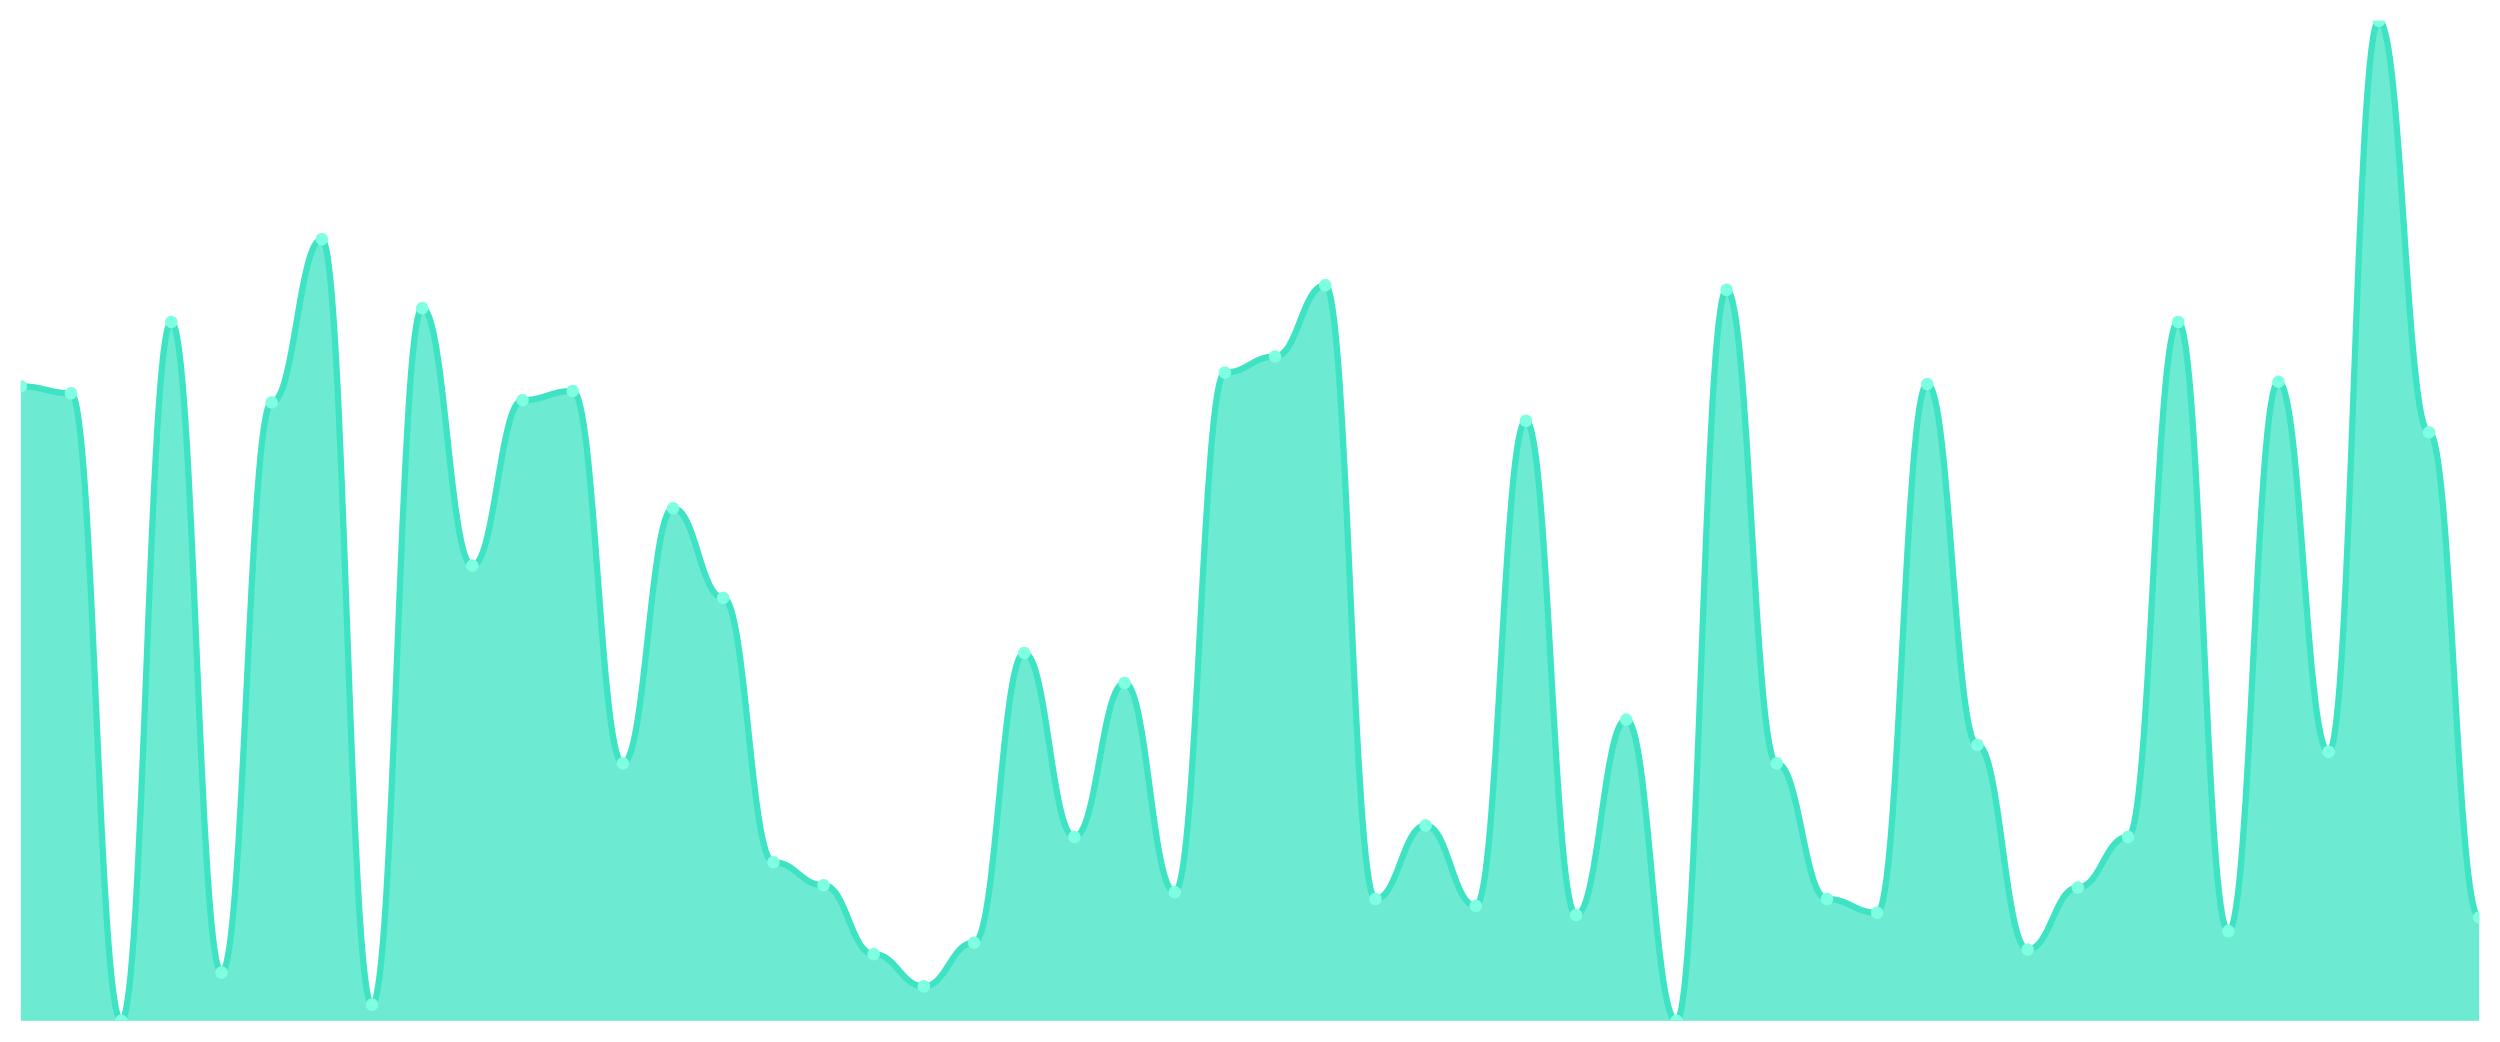
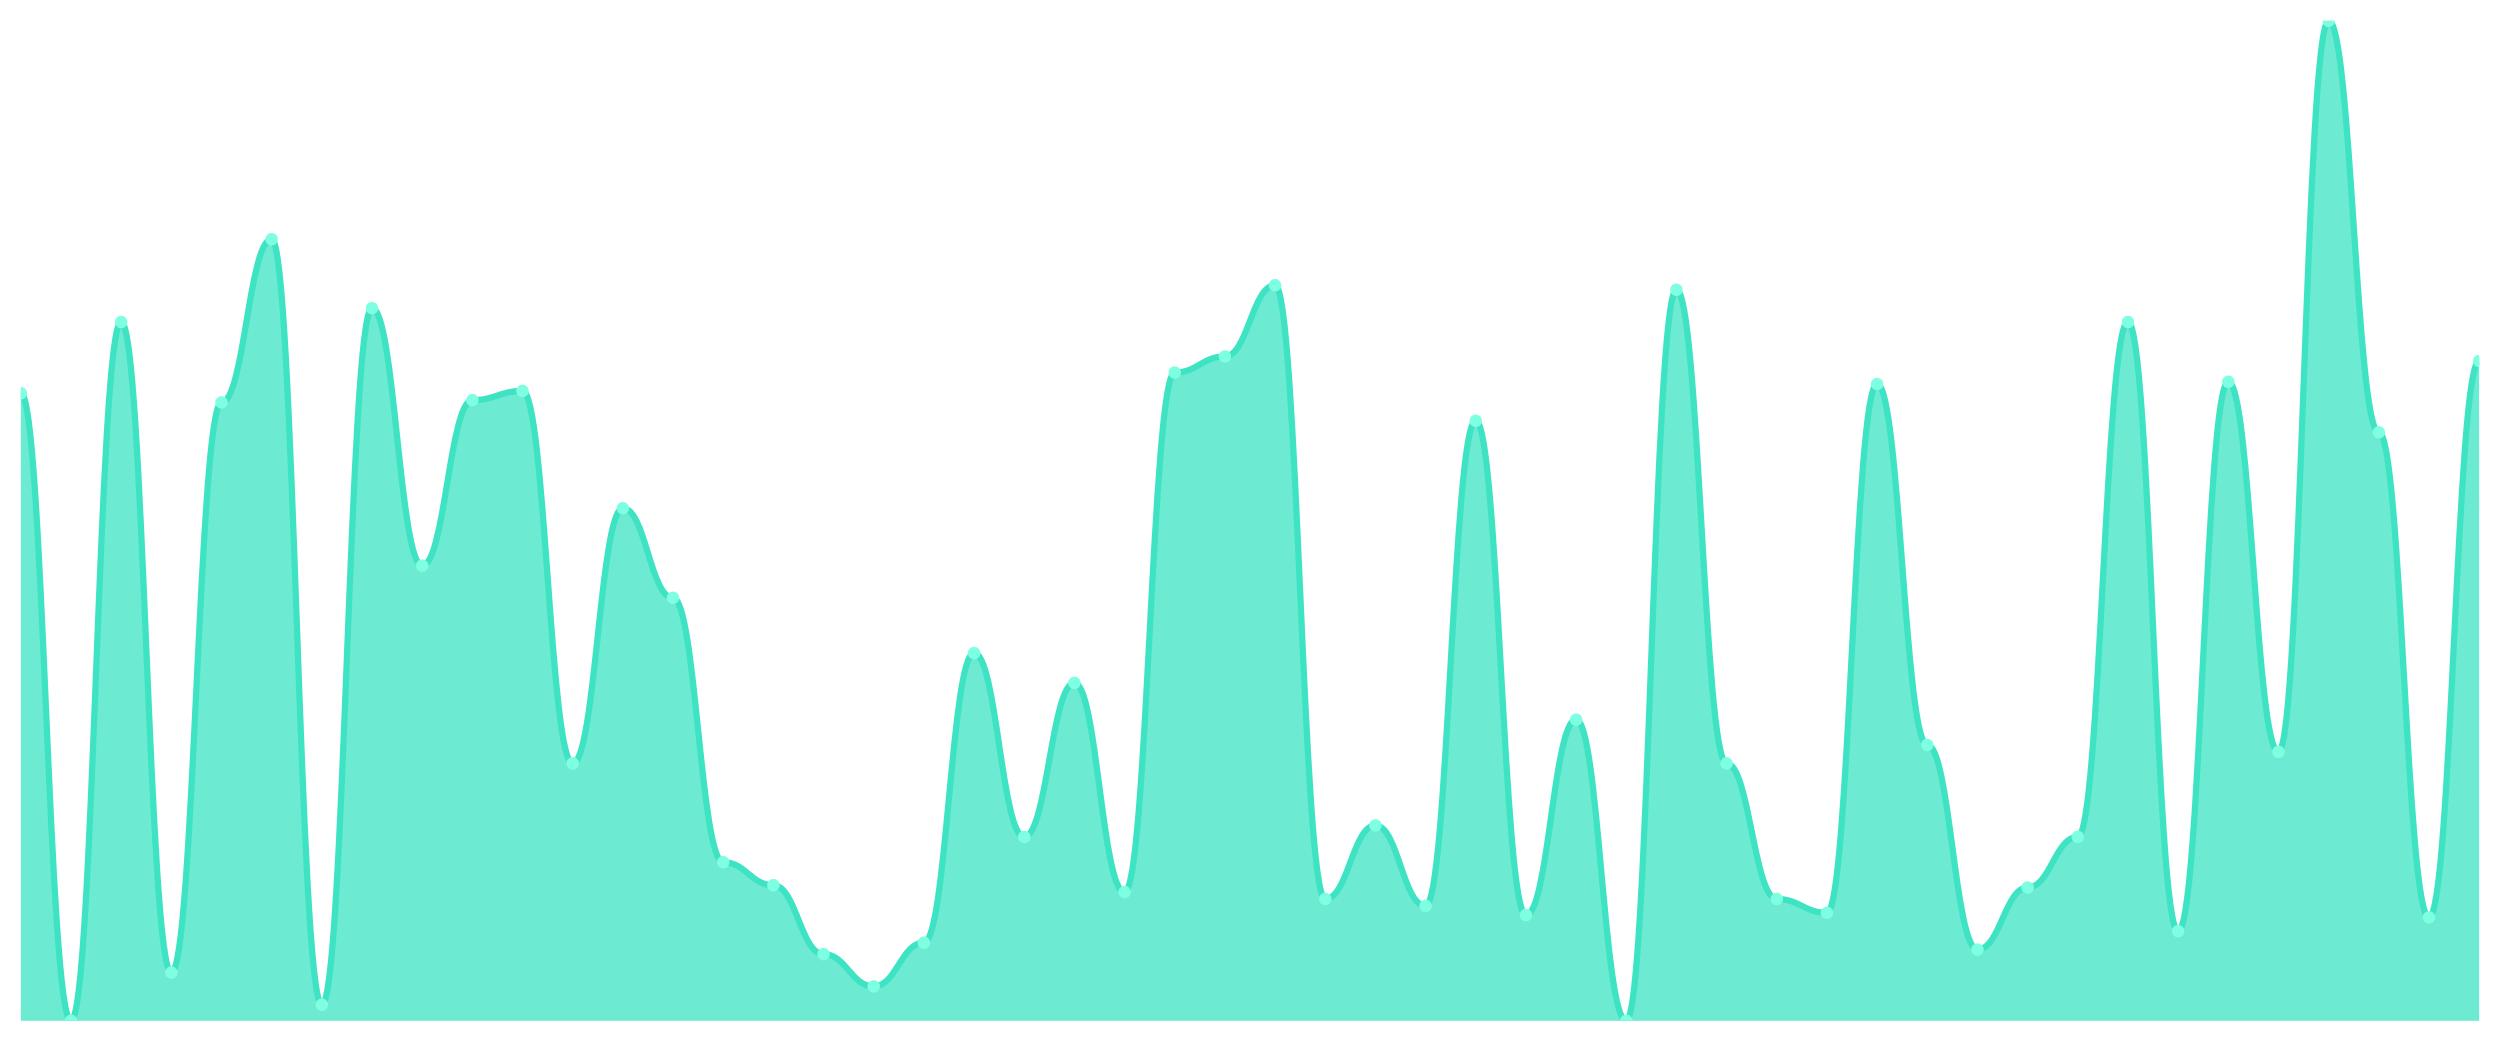
<svg xmlns="http://www.w3.org/2000/svg" viewBox="0 0 1200 500" width="1200" height="500">
  <defs>
    <clipPath id="c">
      <rect x="10" y="10" width="1180" height="480" />
    </clipPath>
  </defs>
  <rect width="1200" height="500" fill="none" />
  <g clip-path="url(#c)">
-     <path d="M 10,490 L 10,185.448 C 20.837,185.448 23.245,188.759 34.082,188.759 C 44.918,188.759 47.327,490 58.163,490 C 69,490 71.408,154.552 82.245,154.552 C 93.082,154.552 95.49,466.828 106.327,466.828 C 117.163,466.828 119.571,193.172 130.408,193.172 C 141.245,193.172 143.653,114.828 154.49,114.828 C 165.327,114.828 167.735,482.276 178.571,482.276 C 189.408,482.276 191.816,147.931 202.653,147.931 C 213.49,147.931 215.898,271.517 226.735,271.517 C 237.571,271.517 239.98,192.069 250.816,192.069 C 261.653,192.069 264.061,187.655 274.898,187.655 C 285.735,187.655 288.143,366.414 298.98,366.414 C 309.816,366.414 312.224,243.931 323.061,243.931 C 333.898,243.931 336.306,286.966 347.143,286.966 C 357.98,286.966 360.388,413.862 371.224,413.862 C 382.061,413.862 384.469,424.897 395.306,424.897 C 406.143,424.897 408.551,458 419.388,458 C 430.224,458 432.633,473.448 443.469,473.448 C 454.306,473.448 456.714,452.483 467.551,452.483 C 478.388,452.483 480.796,313.448 491.633,313.448 C 502.469,313.448 504.878,401.724 515.714,401.724 C 526.551,401.724 528.959,327.793 539.796,327.793 C 550.633,327.793 553.041,428.207 563.878,428.207 C 574.714,428.207 577.122,178.828 587.959,178.828 C 598.796,178.828 601.204,171.103 612.041,171.103 C 622.878,171.103 625.286,136.897 636.122,136.897 C 646.959,136.897 649.367,431.517 660.204,431.517 C 671.041,431.517 673.449,396.207 684.286,396.207 C 695.122,396.207 697.531,434.828 708.367,434.828 C 719.204,434.828 721.612,202 732.449,202 C 743.286,202 745.694,439.241 756.531,439.241 C 767.367,439.241 769.776,345.448 780.612,345.448 C 791.449,345.448 793.857,490 804.694,490 C 815.531,490 817.939,139.103 828.776,139.103 C 839.612,139.103 842.02,366.414 852.857,366.414 C 863.694,366.414 866.102,431.517 876.939,431.517 C 887.776,431.517 890.184,438.138 901.02,438.138 C 911.857,438.138 914.265,184.345 925.102,184.345 C 935.939,184.345 938.347,357.586 949.184,357.586 C 960.02,357.586 962.429,455.793 973.265,455.793 C 984.102,455.793 986.51,426 997.347,426 C 1008.184,426 1010.592,401.724 1021.429,401.724 C 1032.265,401.724 1034.673,154.552 1045.51,154.552 C 1056.347,154.552 1058.755,446.966 1069.592,446.966 C 1080.429,446.966 1082.837,183.241 1093.673,183.241 C 1104.51,183.241 1106.918,360.897 1117.755,360.897 C 1128.592,360.897 1131,10 1141.837,10 C 1152.673,10 1155.082,207.517 1165.918,207.517 C 1176.755,207.517 1179.163,440.345 1190,440.345 L 1190,490 Z" fill="rgba(61,227,195,0.75)" />
-     <path d="M 10,185.448 C 20.837,185.448 23.245,188.759 34.082,188.759 C 44.918,188.759 47.327,490 58.163,490 C 69,490 71.408,154.552 82.245,154.552 C 93.082,154.552 95.49,466.828 106.327,466.828 C 117.163,466.828 119.571,193.172 130.408,193.172 C 141.245,193.172 143.653,114.828 154.49,114.828 C 165.327,114.828 167.735,482.276 178.571,482.276 C 189.408,482.276 191.816,147.931 202.653,147.931 C 213.49,147.931 215.898,271.517 226.735,271.517 C 237.571,271.517 239.98,192.069 250.816,192.069 C 261.653,192.069 264.061,187.655 274.898,187.655 C 285.735,187.655 288.143,366.414 298.98,366.414 C 309.816,366.414 312.224,243.931 323.061,243.931 C 333.898,243.931 336.306,286.966 347.143,286.966 C 357.98,286.966 360.388,413.862 371.224,413.862 C 382.061,413.862 384.469,424.897 395.306,424.897 C 406.143,424.897 408.551,458 419.388,458 C 430.224,458 432.633,473.448 443.469,473.448 C 454.306,473.448 456.714,452.483 467.551,452.483 C 478.388,452.483 480.796,313.448 491.633,313.448 C 502.469,313.448 504.878,401.724 515.714,401.724 C 526.551,401.724 528.959,327.793 539.796,327.793 C 550.633,327.793 553.041,428.207 563.878,428.207 C 574.714,428.207 577.122,178.828 587.959,178.828 C 598.796,178.828 601.204,171.103 612.041,171.103 C 622.878,171.103 625.286,136.897 636.122,136.897 C 646.959,136.897 649.367,431.517 660.204,431.517 C 671.041,431.517 673.449,396.207 684.286,396.207 C 695.122,396.207 697.531,434.828 708.367,434.828 C 719.204,434.828 721.612,202 732.449,202 C 743.286,202 745.694,439.241 756.531,439.241 C 767.367,439.241 769.776,345.448 780.612,345.448 C 791.449,345.448 793.857,490 804.694,490 C 815.531,490 817.939,139.103 828.776,139.103 C 839.612,139.103 842.02,366.414 852.857,366.414 C 863.694,366.414 866.102,431.517 876.939,431.517 C 887.776,431.517 890.184,438.138 901.02,438.138 C 911.857,438.138 914.265,184.345 925.102,184.345 C 935.939,184.345 938.347,357.586 949.184,357.586 C 960.02,357.586 962.429,455.793 973.265,455.793 C 984.102,455.793 986.51,426 997.347,426 C 1008.184,426 1010.592,401.724 1021.429,401.724 C 1032.265,401.724 1034.673,154.552 1045.51,154.552 C 1056.347,154.552 1058.755,446.966 1069.592,446.966 C 1080.429,446.966 1082.837,183.241 1093.673,183.241 C 1104.51,183.241 1106.918,360.897 1117.755,360.897 C 1128.592,360.897 1131,10 1141.837,10 C 1152.673,10 1155.082,207.517 1165.918,207.517 C 1176.755,207.517 1179.163,440.345 1190,440.345" fill="none" stroke="#3de3c3" stroke-width="3" stroke-linecap="round" stroke-linejoin="round" />
-     <circle cx="10" cy="185.448" r="3" fill="#7fffe1" />
-     <circle cx="34.082" cy="188.759" r="3" fill="#7fffe1" />
-     <circle cx="58.163" cy="490" r="3" fill="#7fffe1" />
-     <circle cx="82.245" cy="154.552" r="3" fill="#7fffe1" />
-     <circle cx="106.327" cy="466.828" r="3" fill="#7fffe1" />
-     <circle cx="130.408" cy="193.172" r="3" fill="#7fffe1" />
-     <circle cx="154.49" cy="114.828" r="3" fill="#7fffe1" />
-     <circle cx="178.571" cy="482.276" r="3" fill="#7fffe1" />
-     <circle cx="202.653" cy="147.931" r="3" fill="#7fffe1" />
-     <circle cx="226.735" cy="271.517" r="3" fill="#7fffe1" />
-     <circle cx="250.816" cy="192.069" r="3" fill="#7fffe1" />
-     <circle cx="274.898" cy="187.655" r="3" fill="#7fffe1" />
-     <circle cx="298.98" cy="366.414" r="3" fill="#7fffe1" />
-     <circle cx="323.061" cy="243.931" r="3" fill="#7fffe1" />
-     <circle cx="347.143" cy="286.966" r="3" fill="#7fffe1" />
-     <circle cx="371.224" cy="413.862" r="3" fill="#7fffe1" />
-     <circle cx="395.306" cy="424.897" r="3" fill="#7fffe1" />
-     <circle cx="419.388" cy="458" r="3" fill="#7fffe1" />
-     <circle cx="443.469" cy="473.448" r="3" fill="#7fffe1" />
-     <circle cx="467.551" cy="452.483" r="3" fill="#7fffe1" />
-     <circle cx="491.633" cy="313.448" r="3" fill="#7fffe1" />
-     <circle cx="515.714" cy="401.724" r="3" fill="#7fffe1" />
-     <circle cx="539.796" cy="327.793" r="3" fill="#7fffe1" />
-     <circle cx="563.878" cy="428.207" r="3" fill="#7fffe1" />
-     <circle cx="587.959" cy="178.828" r="3" fill="#7fffe1" />
-     <circle cx="612.041" cy="171.103" r="3" fill="#7fffe1" />
-     <circle cx="636.122" cy="136.897" r="3" fill="#7fffe1" />
-     <circle cx="660.204" cy="431.517" r="3" fill="#7fffe1" />
-     <circle cx="684.286" cy="396.207" r="3" fill="#7fffe1" />
-     <circle cx="708.367" cy="434.828" r="3" fill="#7fffe1" />
-     <circle cx="732.449" cy="202" r="3" fill="#7fffe1" />
-     <circle cx="756.531" cy="439.241" r="3" fill="#7fffe1" />
-     <circle cx="780.612" cy="345.448" r="3" fill="#7fffe1" />
-     <circle cx="804.694" cy="490" r="3" fill="#7fffe1" />
-     <circle cx="828.776" cy="139.103" r="3" fill="#7fffe1" />
-     <circle cx="852.857" cy="366.414" r="3" fill="#7fffe1" />
-     <circle cx="876.939" cy="431.517" r="3" fill="#7fffe1" />
-     <circle cx="901.02" cy="438.138" r="3" fill="#7fffe1" />
-     <circle cx="925.102" cy="184.345" r="3" fill="#7fffe1" />
-     <circle cx="949.184" cy="357.586" r="3" fill="#7fffe1" />
-     <circle cx="973.265" cy="455.793" r="3" fill="#7fffe1" />
-     <circle cx="997.347" cy="426" r="3" fill="#7fffe1" />
-     <circle cx="1021.429" cy="401.724" r="3" fill="#7fffe1" />
-     <circle cx="1045.51" cy="154.552" r="3" fill="#7fffe1" />
-     <circle cx="1069.592" cy="446.966" r="3" fill="#7fffe1" />
-     <circle cx="1093.673" cy="183.241" r="3" fill="#7fffe1" />
-     <circle cx="1117.755" cy="360.897" r="3" fill="#7fffe1" />
-     <circle cx="1141.837" cy="10" r="3" fill="#7fffe1" />
-     <circle cx="1165.918" cy="207.517" r="3" fill="#7fffe1" />
-     <circle cx="1190" cy="440.345" r="3" fill="#7fffe1" />
+     <path d="M 10,490 L 10,188.759 C 20.837,188.759 23.245,490 34.082,490 C 44.918,490 47.327,154.552 58.163,154.552 C 69,154.552 71.408,466.828 82.245,466.828 C 93.082,466.828 95.49,193.172 106.327,193.172 C 117.163,193.172 119.571,114.828 130.408,114.828 C 141.245,114.828 143.653,482.276 154.49,482.276 C 165.327,482.276 167.735,147.931 178.571,147.931 C 189.408,147.931 191.816,271.517 202.653,271.517 C 213.49,271.517 215.898,192.069 226.735,192.069 C 237.571,192.069 239.98,187.655 250.816,187.655 C 261.653,187.655 264.061,366.414 274.898,366.414 C 285.735,366.414 288.143,243.931 298.98,243.931 C 309.816,243.931 312.224,286.966 323.061,286.966 C 333.898,286.966 336.306,413.862 347.143,413.862 C 357.98,413.862 360.388,424.897 371.224,424.897 C 382.061,424.897 384.469,458 395.306,458 C 406.143,458 408.551,473.448 419.388,473.448 C 430.224,473.448 432.633,452.483 443.469,452.483 C 454.306,452.483 456.714,313.448 467.551,313.448 C 478.388,313.448 480.796,401.724 491.633,401.724 C 502.469,401.724 504.878,327.793 515.714,327.793 C 526.551,327.793 528.959,428.207 539.796,428.207 C 550.633,428.207 553.041,178.828 563.878,178.828 C 574.714,178.828 577.122,171.103 587.959,171.103 C 598.796,171.103 601.204,136.897 612.041,136.897 C 622.878,136.897 625.286,431.517 636.122,431.517 C 646.959,431.517 649.367,396.207 660.204,396.207 C 671.041,396.207 673.449,434.828 684.286,434.828 C 695.122,434.828 697.531,202 708.367,202 C 719.204,202 721.612,439.241 732.449,439.241 C 743.286,439.241 745.694,345.448 756.531,345.448 C 767.367,345.448 769.776,490 780.612,490 C 791.449,490 793.857,139.103 804.694,139.103 C 815.531,139.103 817.939,366.414 828.776,366.414 C 839.612,366.414 842.02,431.517 852.857,431.517 C 863.694,431.517 866.102,438.138 876.939,438.138 C 887.776,438.138 890.184,184.345 901.02,184.345 C 911.857,184.345 914.265,357.586 925.102,357.586 C 935.939,357.586 938.347,455.793 949.184,455.793 C 960.02,455.793 962.429,426 973.265,426 C 984.102,426 986.51,401.724 997.347,401.724 C 1008.184,401.724 1010.592,154.552 1021.429,154.552 C 1032.265,154.552 1034.673,446.966 1045.51,446.966 C 1056.347,446.966 1058.755,183.241 1069.592,183.241 C 1080.429,183.241 1082.837,360.897 1093.673,360.897 C 1104.51,360.897 1106.918,10 1117.755,10 C 1128.592,10 1131,207.517 1141.837,207.517 C 1152.673,207.517 1155.082,440.345 1165.918,440.345 C 1176.755,440.345 1179.163,173.31 1190,173.31 L 1190,490 Z" fill="rgba(61,227,195,0.75)" />
+     <path d="M 10,188.759 C 20.837,188.759 23.245,490 34.082,490 C 44.918,490 47.327,154.552 58.163,154.552 C 69,154.552 71.408,466.828 82.245,466.828 C 93.082,466.828 95.49,193.172 106.327,193.172 C 117.163,193.172 119.571,114.828 130.408,114.828 C 141.245,114.828 143.653,482.276 154.49,482.276 C 165.327,482.276 167.735,147.931 178.571,147.931 C 189.408,147.931 191.816,271.517 202.653,271.517 C 213.49,271.517 215.898,192.069 226.735,192.069 C 237.571,192.069 239.98,187.655 250.816,187.655 C 261.653,187.655 264.061,366.414 274.898,366.414 C 285.735,366.414 288.143,243.931 298.98,243.931 C 309.816,243.931 312.224,286.966 323.061,286.966 C 333.898,286.966 336.306,413.862 347.143,413.862 C 357.98,413.862 360.388,424.897 371.224,424.897 C 382.061,424.897 384.469,458 395.306,458 C 406.143,458 408.551,473.448 419.388,473.448 C 430.224,473.448 432.633,452.483 443.469,452.483 C 454.306,452.483 456.714,313.448 467.551,313.448 C 478.388,313.448 480.796,401.724 491.633,401.724 C 502.469,401.724 504.878,327.793 515.714,327.793 C 526.551,327.793 528.959,428.207 539.796,428.207 C 550.633,428.207 553.041,178.828 563.878,178.828 C 574.714,178.828 577.122,171.103 587.959,171.103 C 598.796,171.103 601.204,136.897 612.041,136.897 C 622.878,136.897 625.286,431.517 636.122,431.517 C 646.959,431.517 649.367,396.207 660.204,396.207 C 671.041,396.207 673.449,434.828 684.286,434.828 C 695.122,434.828 697.531,202 708.367,202 C 719.204,202 721.612,439.241 732.449,439.241 C 743.286,439.241 745.694,345.448 756.531,345.448 C 767.367,345.448 769.776,490 780.612,490 C 791.449,490 793.857,139.103 804.694,139.103 C 815.531,139.103 817.939,366.414 828.776,366.414 C 839.612,366.414 842.02,431.517 852.857,431.517 C 863.694,431.517 866.102,438.138 876.939,438.138 C 887.776,438.138 890.184,184.345 901.02,184.345 C 911.857,184.345 914.265,357.586 925.102,357.586 C 935.939,357.586 938.347,455.793 949.184,455.793 C 960.02,455.793 962.429,426 973.265,426 C 984.102,426 986.51,401.724 997.347,401.724 C 1008.184,401.724 1010.592,154.552 1021.429,154.552 C 1032.265,154.552 1034.673,446.966 1045.51,446.966 C 1056.347,446.966 1058.755,183.241 1069.592,183.241 C 1080.429,183.241 1082.837,360.897 1093.673,360.897 C 1104.51,360.897 1106.918,10 1117.755,10 C 1128.592,10 1131,207.517 1141.837,207.517 C 1152.673,207.517 1155.082,440.345 1165.918,440.345 C 1176.755,440.345 1179.163,173.31 1190,173.31" fill="none" stroke="#3de3c3" stroke-width="3" stroke-linecap="round" stroke-linejoin="round" />
+     <circle cx="10" cy="188.759" r="3" fill="#7fffe1" />
+     <circle cx="34.082" cy="490" r="3" fill="#7fffe1" />
+     <circle cx="58.163" cy="154.552" r="3" fill="#7fffe1" />
+     <circle cx="82.245" cy="466.828" r="3" fill="#7fffe1" />
+     <circle cx="106.327" cy="193.172" r="3" fill="#7fffe1" />
+     <circle cx="130.408" cy="114.828" r="3" fill="#7fffe1" />
+     <circle cx="154.49" cy="482.276" r="3" fill="#7fffe1" />
+     <circle cx="178.571" cy="147.931" r="3" fill="#7fffe1" />
+     <circle cx="202.653" cy="271.517" r="3" fill="#7fffe1" />
+     <circle cx="226.735" cy="192.069" r="3" fill="#7fffe1" />
+     <circle cx="250.816" cy="187.655" r="3" fill="#7fffe1" />
+     <circle cx="274.898" cy="366.414" r="3" fill="#7fffe1" />
+     <circle cx="298.98" cy="243.931" r="3" fill="#7fffe1" />
+     <circle cx="323.061" cy="286.966" r="3" fill="#7fffe1" />
+     <circle cx="347.143" cy="413.862" r="3" fill="#7fffe1" />
+     <circle cx="371.224" cy="424.897" r="3" fill="#7fffe1" />
+     <circle cx="395.306" cy="458" r="3" fill="#7fffe1" />
+     <circle cx="419.388" cy="473.448" r="3" fill="#7fffe1" />
+     <circle cx="443.469" cy="452.483" r="3" fill="#7fffe1" />
+     <circle cx="467.551" cy="313.448" r="3" fill="#7fffe1" />
+     <circle cx="491.633" cy="401.724" r="3" fill="#7fffe1" />
+     <circle cx="515.714" cy="327.793" r="3" fill="#7fffe1" />
+     <circle cx="539.796" cy="428.207" r="3" fill="#7fffe1" />
+     <circle cx="563.878" cy="178.828" r="3" fill="#7fffe1" />
+     <circle cx="587.959" cy="171.103" r="3" fill="#7fffe1" />
+     <circle cx="612.041" cy="136.897" r="3" fill="#7fffe1" />
+     <circle cx="636.122" cy="431.517" r="3" fill="#7fffe1" />
+     <circle cx="660.204" cy="396.207" r="3" fill="#7fffe1" />
+     <circle cx="684.286" cy="434.828" r="3" fill="#7fffe1" />
+     <circle cx="708.367" cy="202" r="3" fill="#7fffe1" />
+     <circle cx="732.449" cy="439.241" r="3" fill="#7fffe1" />
+     <circle cx="756.531" cy="345.448" r="3" fill="#7fffe1" />
+     <circle cx="780.612" cy="490" r="3" fill="#7fffe1" />
+     <circle cx="804.694" cy="139.103" r="3" fill="#7fffe1" />
+     <circle cx="828.776" cy="366.414" r="3" fill="#7fffe1" />
+     <circle cx="852.857" cy="431.517" r="3" fill="#7fffe1" />
+     <circle cx="876.939" cy="438.138" r="3" fill="#7fffe1" />
+     <circle cx="901.02" cy="184.345" r="3" fill="#7fffe1" />
+     <circle cx="925.102" cy="357.586" r="3" fill="#7fffe1" />
+     <circle cx="949.184" cy="455.793" r="3" fill="#7fffe1" />
+     <circle cx="973.265" cy="426" r="3" fill="#7fffe1" />
+     <circle cx="997.347" cy="401.724" r="3" fill="#7fffe1" />
+     <circle cx="1021.429" cy="154.552" r="3" fill="#7fffe1" />
+     <circle cx="1045.51" cy="446.966" r="3" fill="#7fffe1" />
+     <circle cx="1069.592" cy="183.241" r="3" fill="#7fffe1" />
+     <circle cx="1093.673" cy="360.897" r="3" fill="#7fffe1" />
+     <circle cx="1117.755" cy="10" r="3" fill="#7fffe1" />
+     <circle cx="1141.837" cy="207.517" r="3" fill="#7fffe1" />
+     <circle cx="1165.918" cy="440.345" r="3" fill="#7fffe1" />
+     <circle cx="1190" cy="173.31" r="3" fill="#7fffe1" />
  </g>
</svg>
